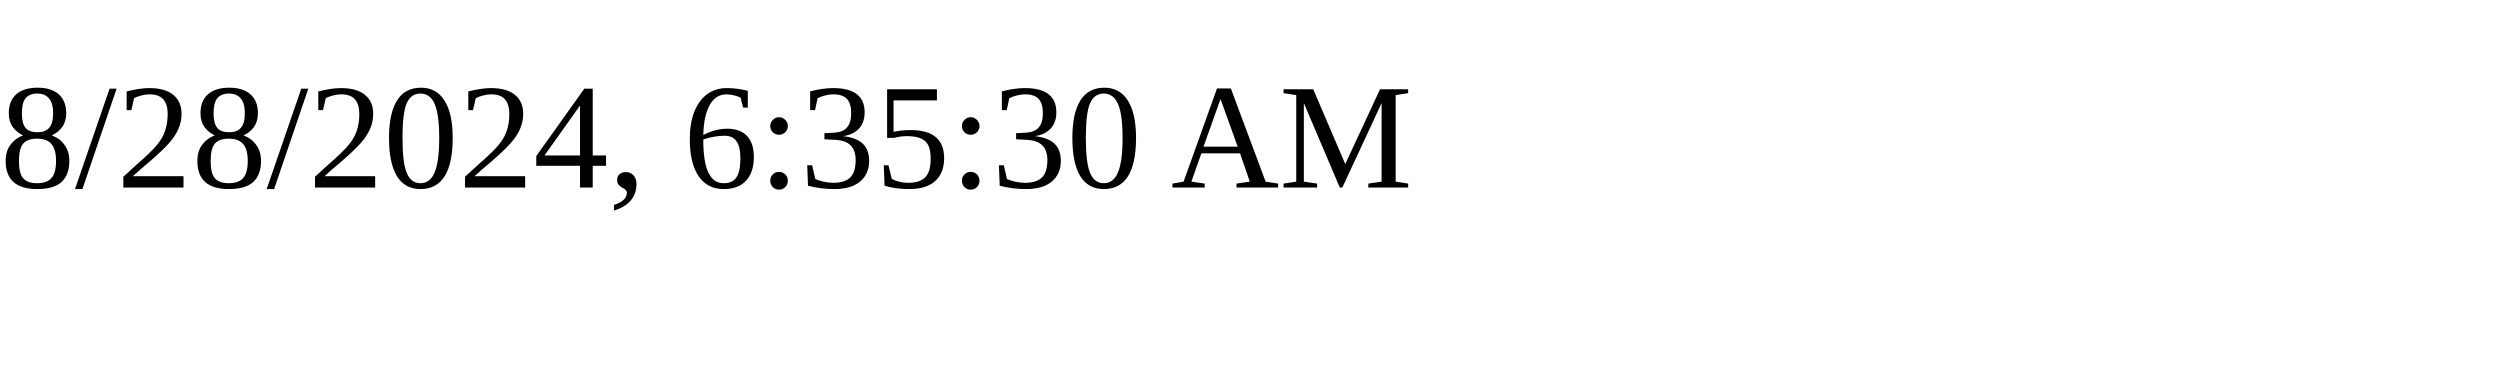
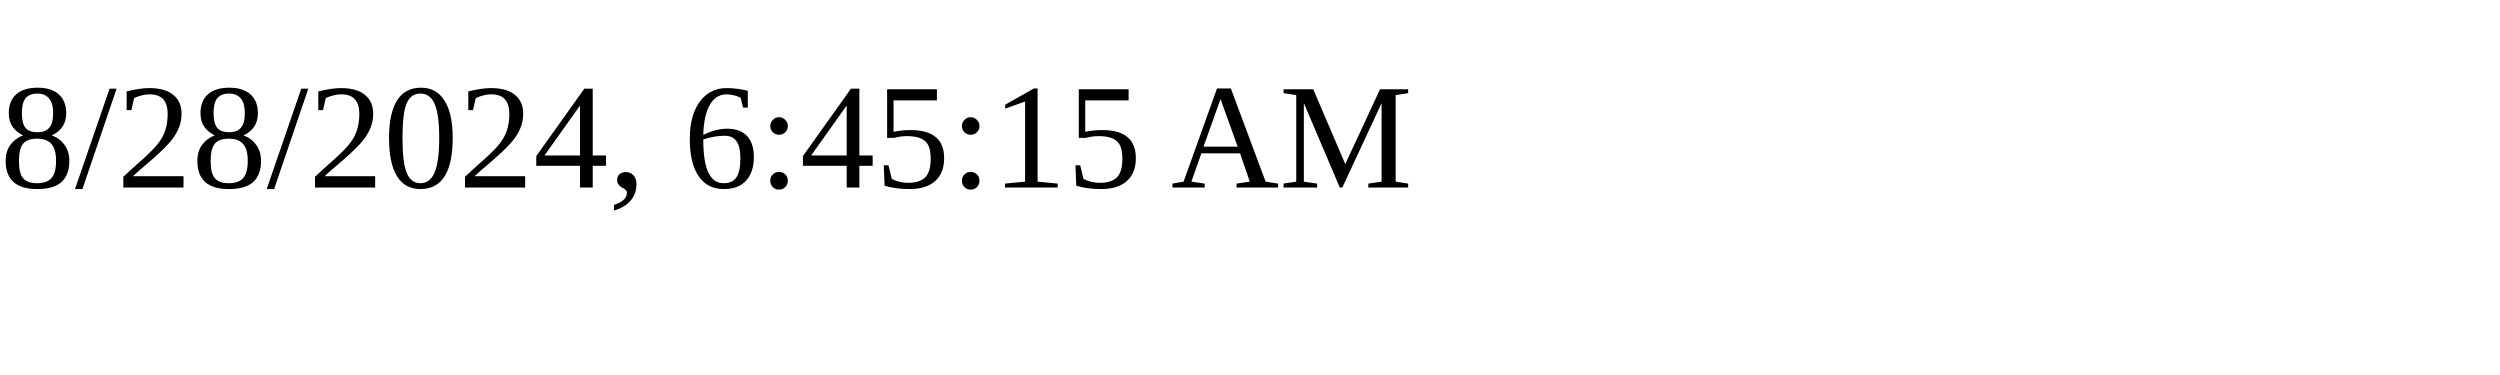
<svg xmlns="http://www.w3.org/2000/svg" height="30" width="200">
-   <text x="0" y="15">8/28/2024, 6:35:30 AM</text>
+   <text x="0" y="15">8/28/2024, 6:45:15 AM</text>
</svg>
